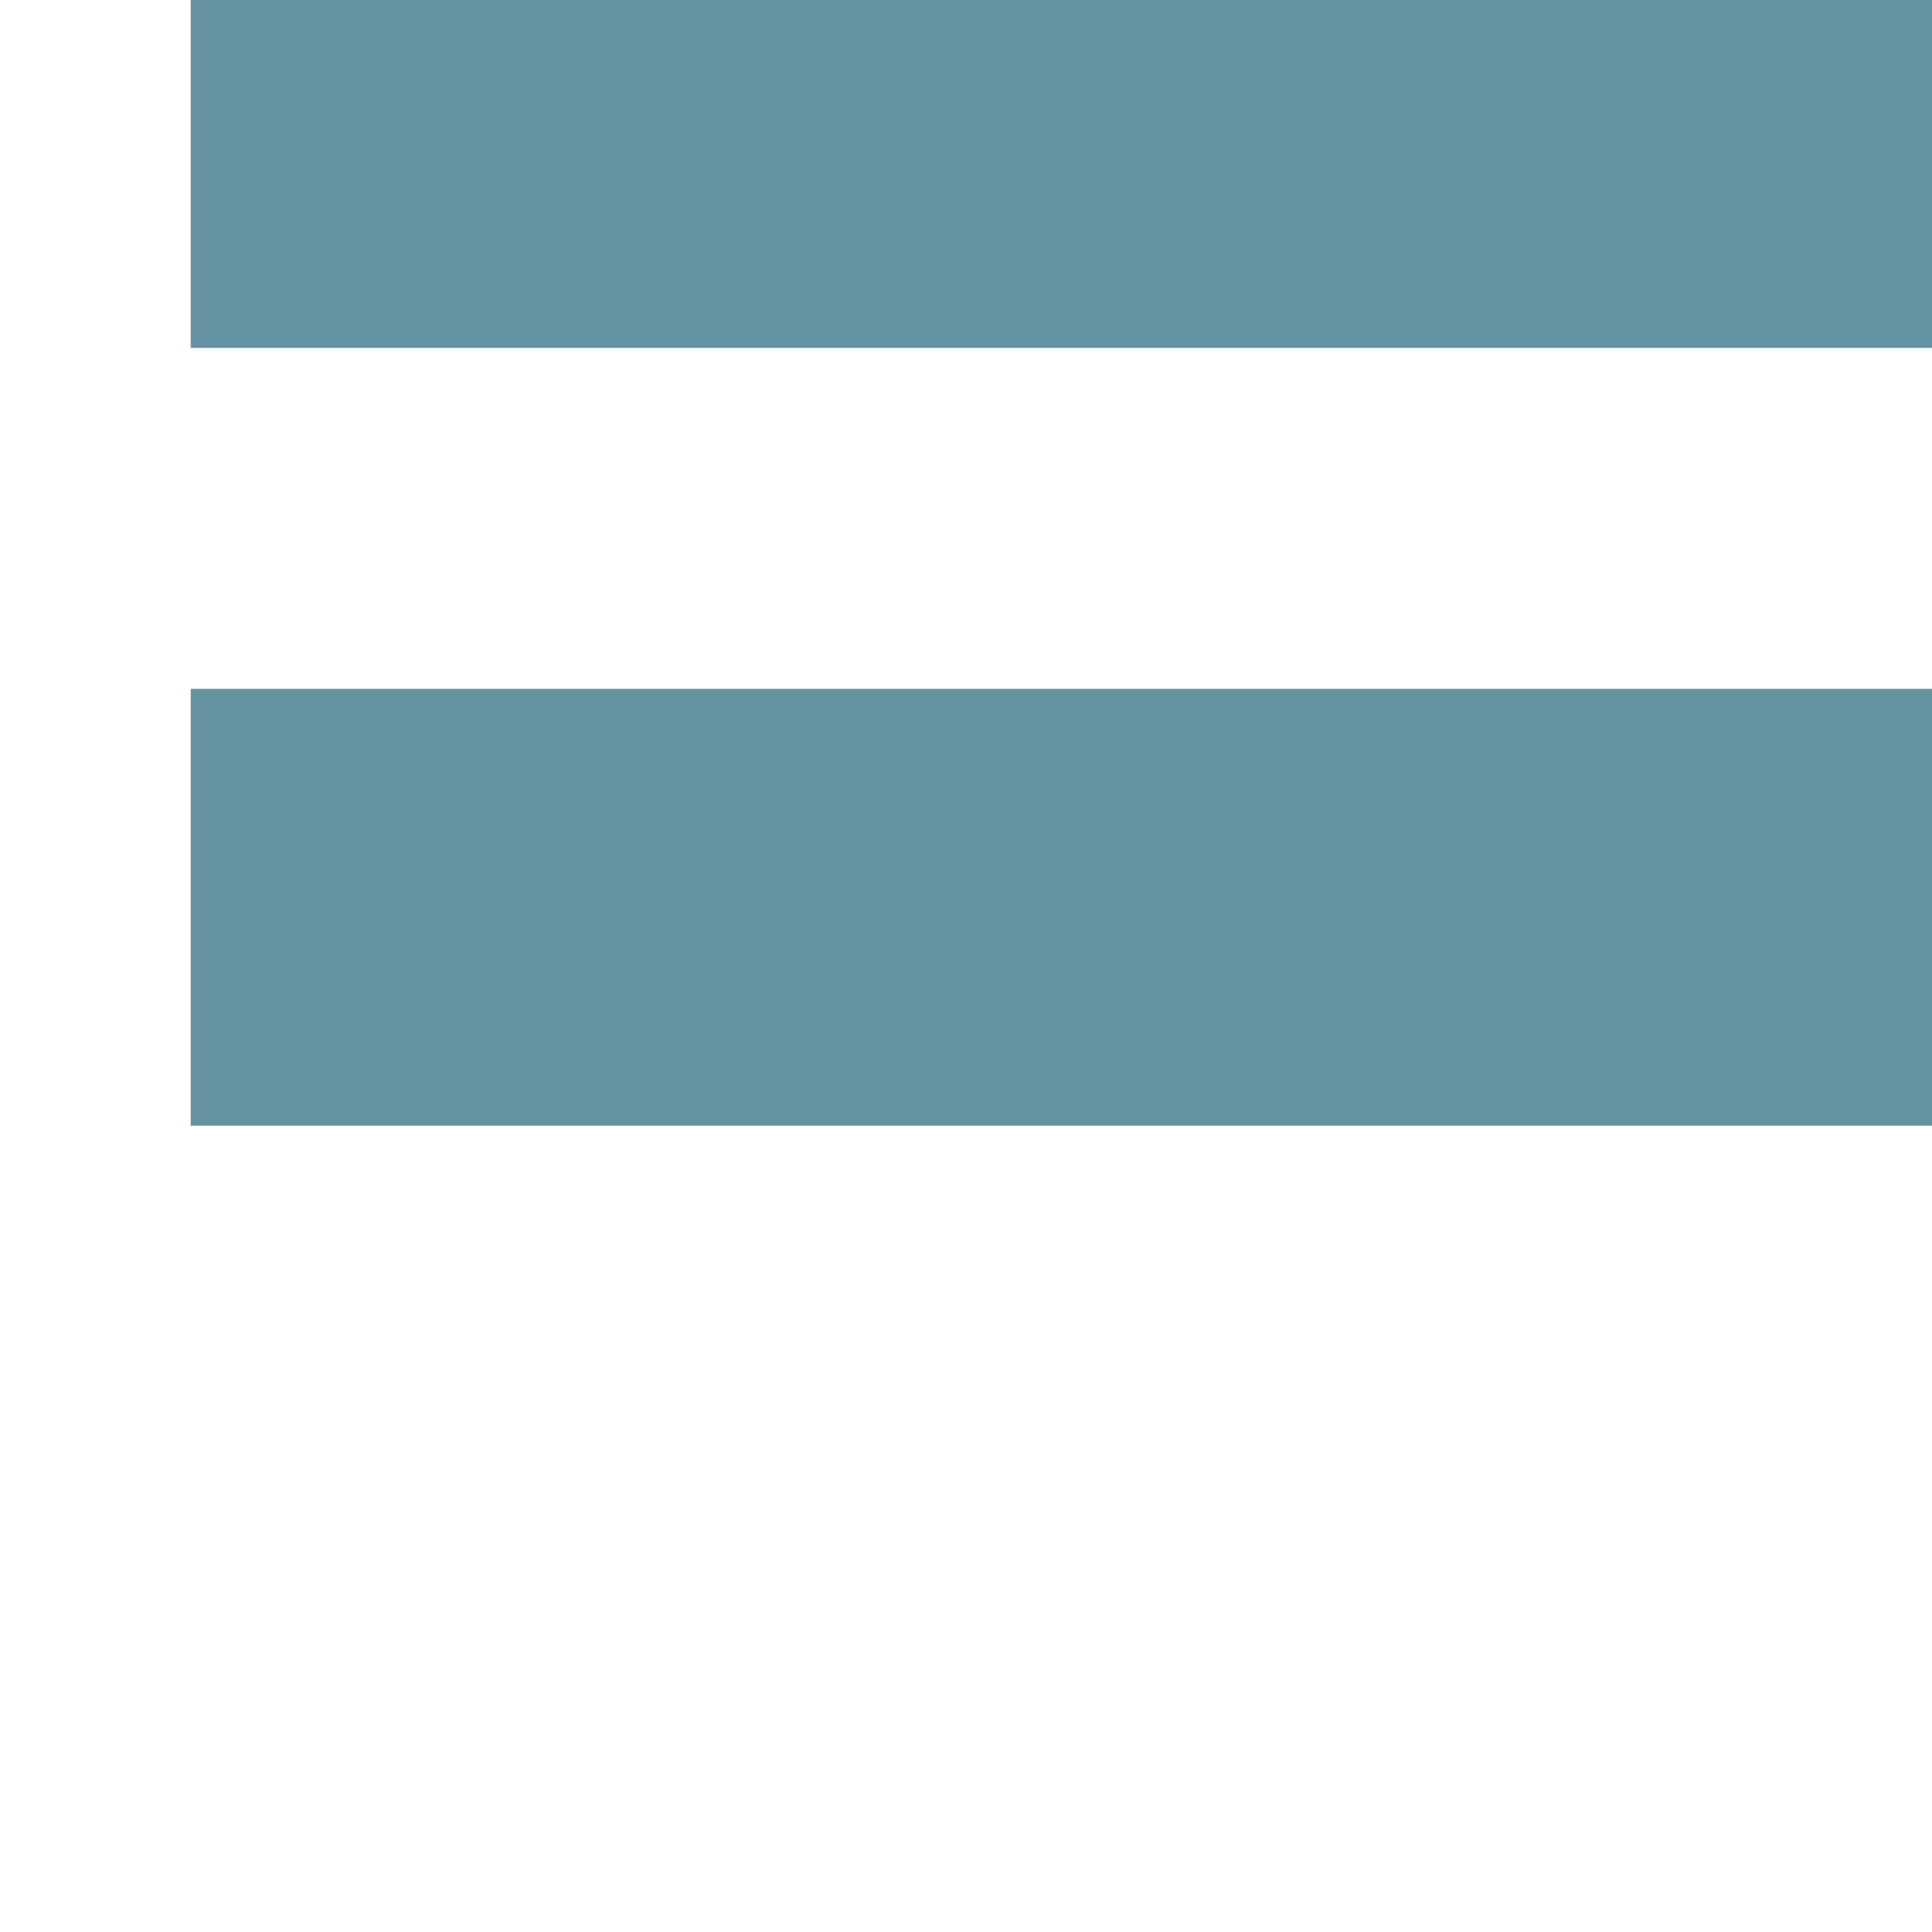
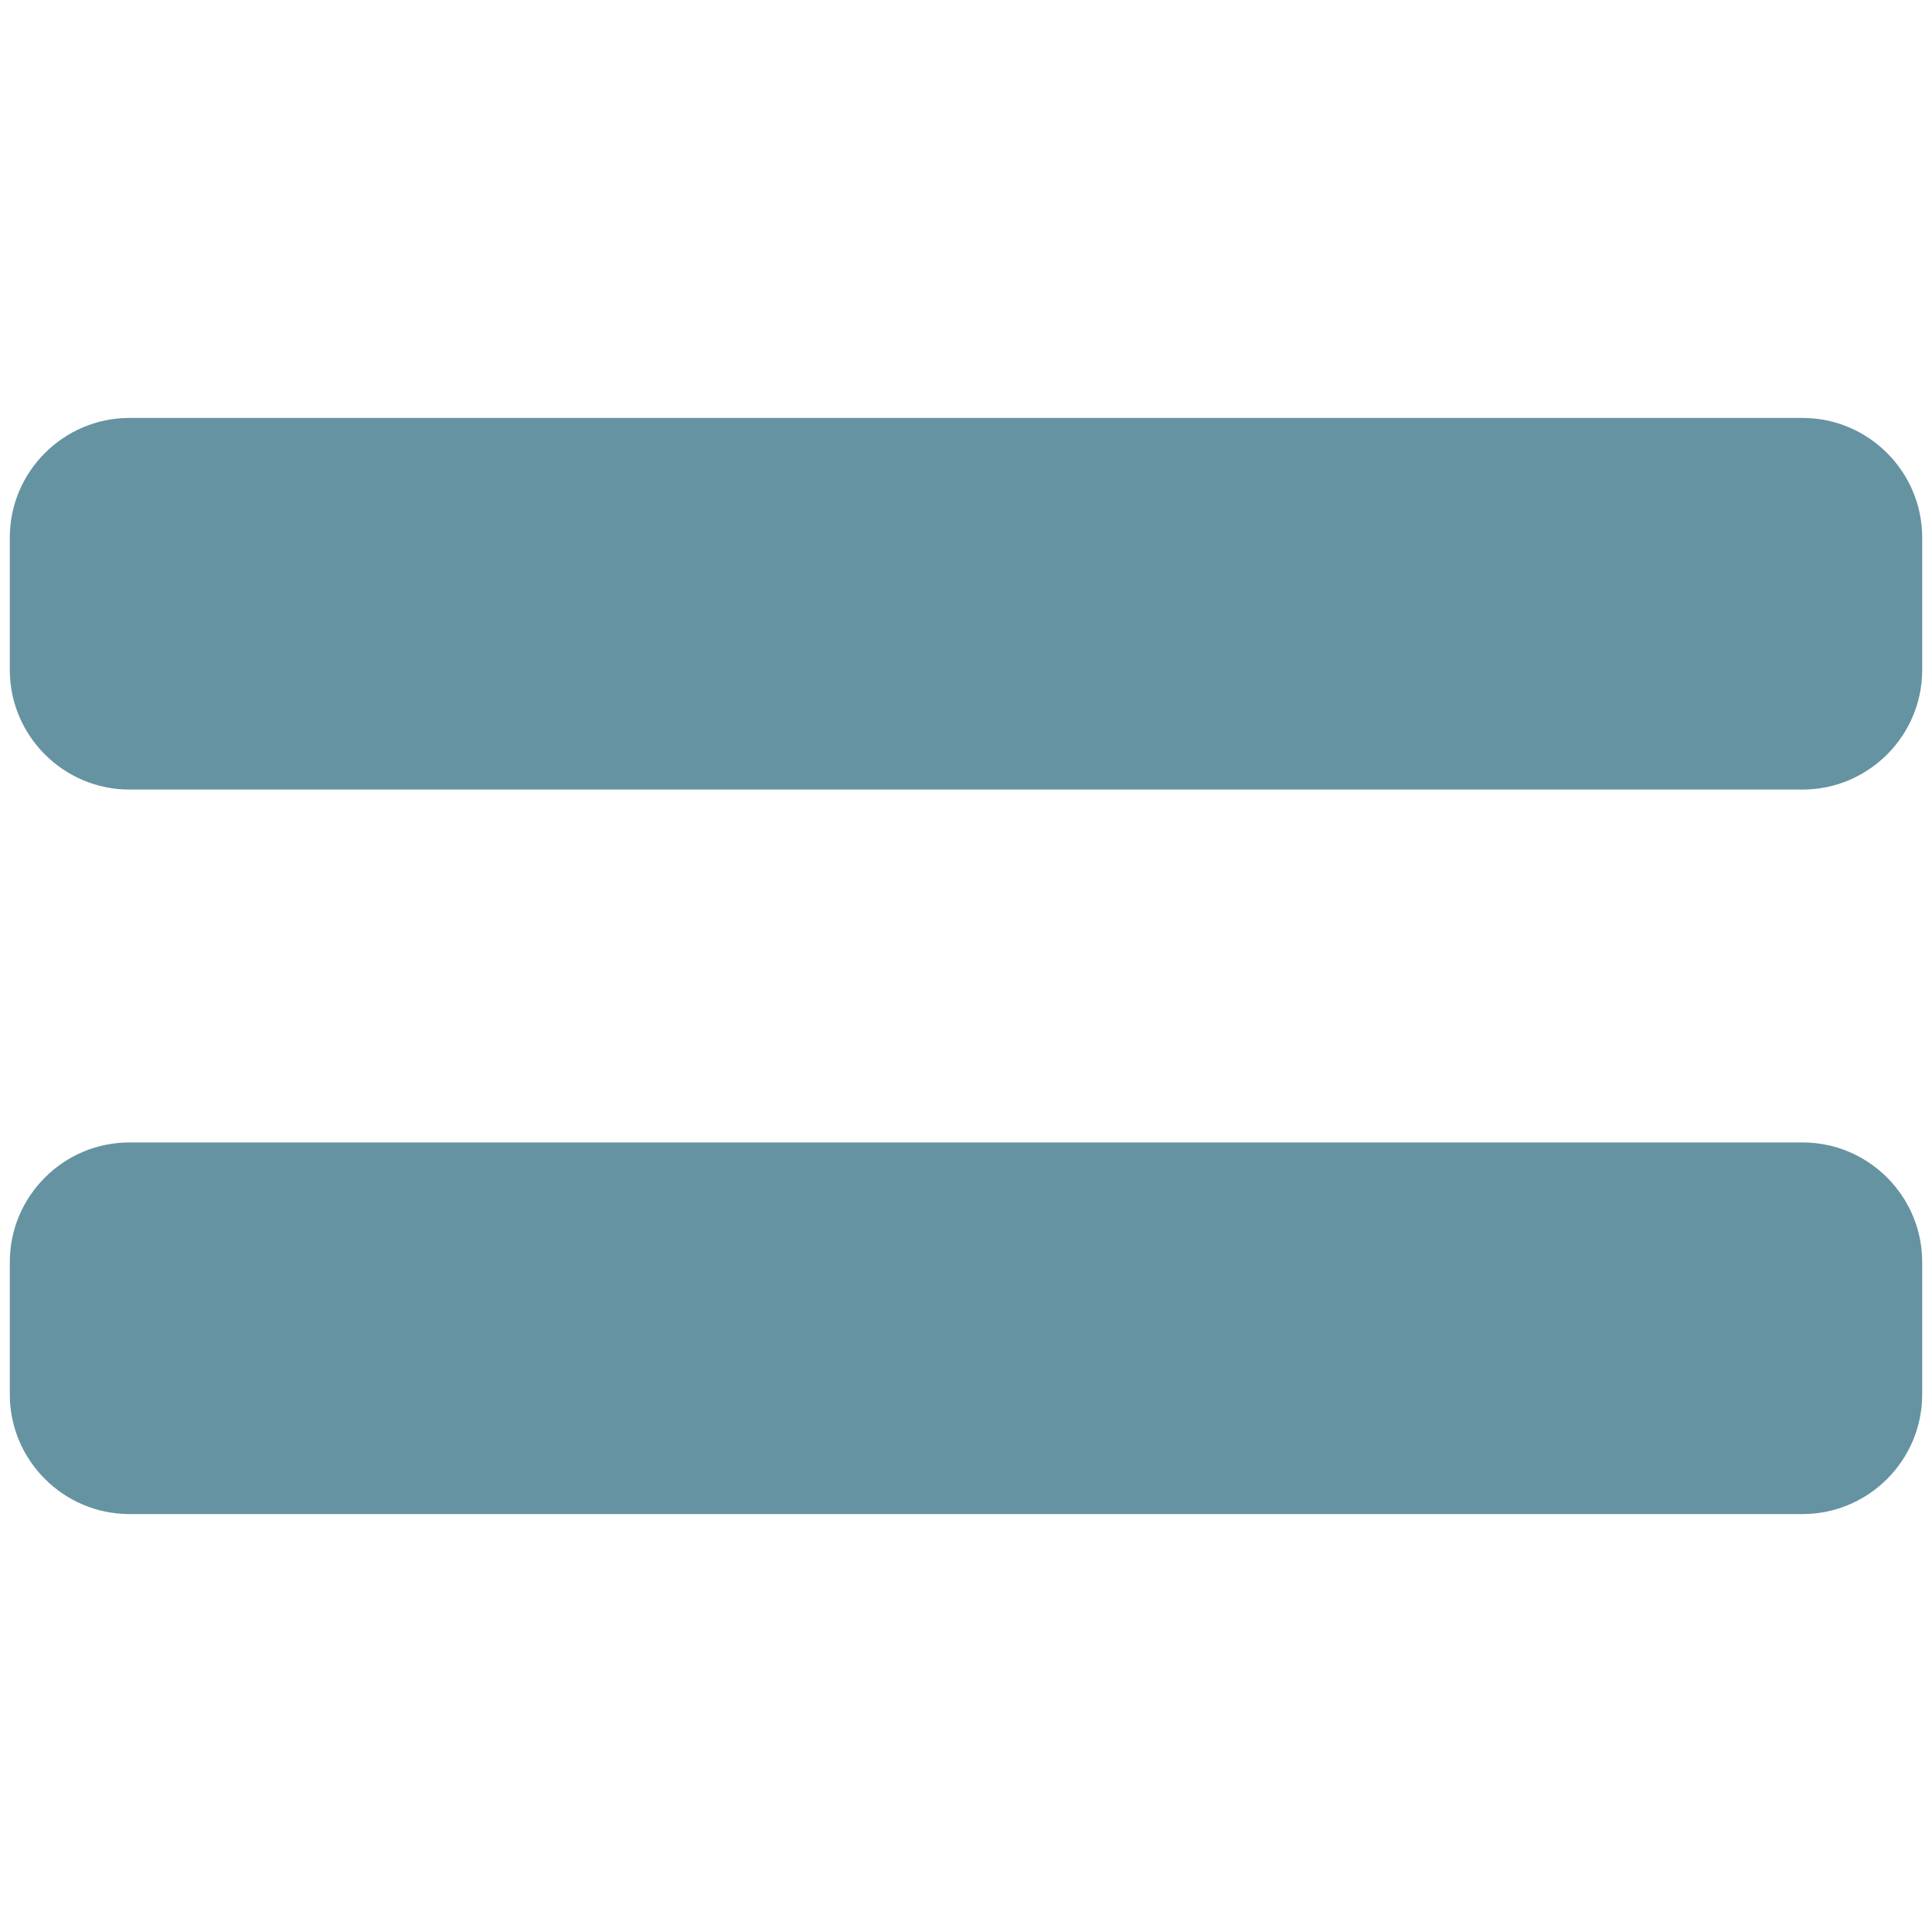
- <svg xmlns="http://www.w3.org/2000/svg" width="128px" height="128px" version="1.1" xml:space="preserve" style="fill-rule:evenodd;clip-rule:evenodd;stroke-linejoin:round;stroke-miterlimit:2;">
-   <g transform="matrix(22.5893,0,0,22.5893,-1450.2,-1722.15)">
-     <text x="64.242px" y="81.992px" style="font-family:'ComicNeue-Bold', 'Comic Neue';font-weight:700;font-size:12px;fill:#6593a2;">=</text>
+ <svg xmlns="http://www.w3.org/2000/svg" width="128" height="128" version="1.1" id="svg150337">
+   <defs id="defs150341" />
+   <g id="g1479">
+     <path d="m 8.57,75.69 c -4.36,0 -7.92,3.56 -7.92,7.92 v 8.78 c 0,4.36 3.56,7.92 7.92,7.92 h 110.86 c 4.36,0 7.92,-3.56 7.92,-7.92 v -8.78 c 0,-4.36 -3.56,-7.92 -7.92,-7.92 z" id="path150333" style="fill:#6593a2;fill-opacity:1" />
+     <path d="m 8.57,27.69 c -4.36,0 -7.92,3.56 -7.92,7.92 v 8.78 c 0,4.36 3.56,7.92 7.92,7.92 h 110.86 c 4.36,0 7.92,-3.56 7.92,-7.92 v -8.78 c 0,-4.36 -3.56,-7.92 -7.92,-7.92 z" id="path150463" style="fill:#6593a2;fill-opacity:1" />
  </g>
</svg>
